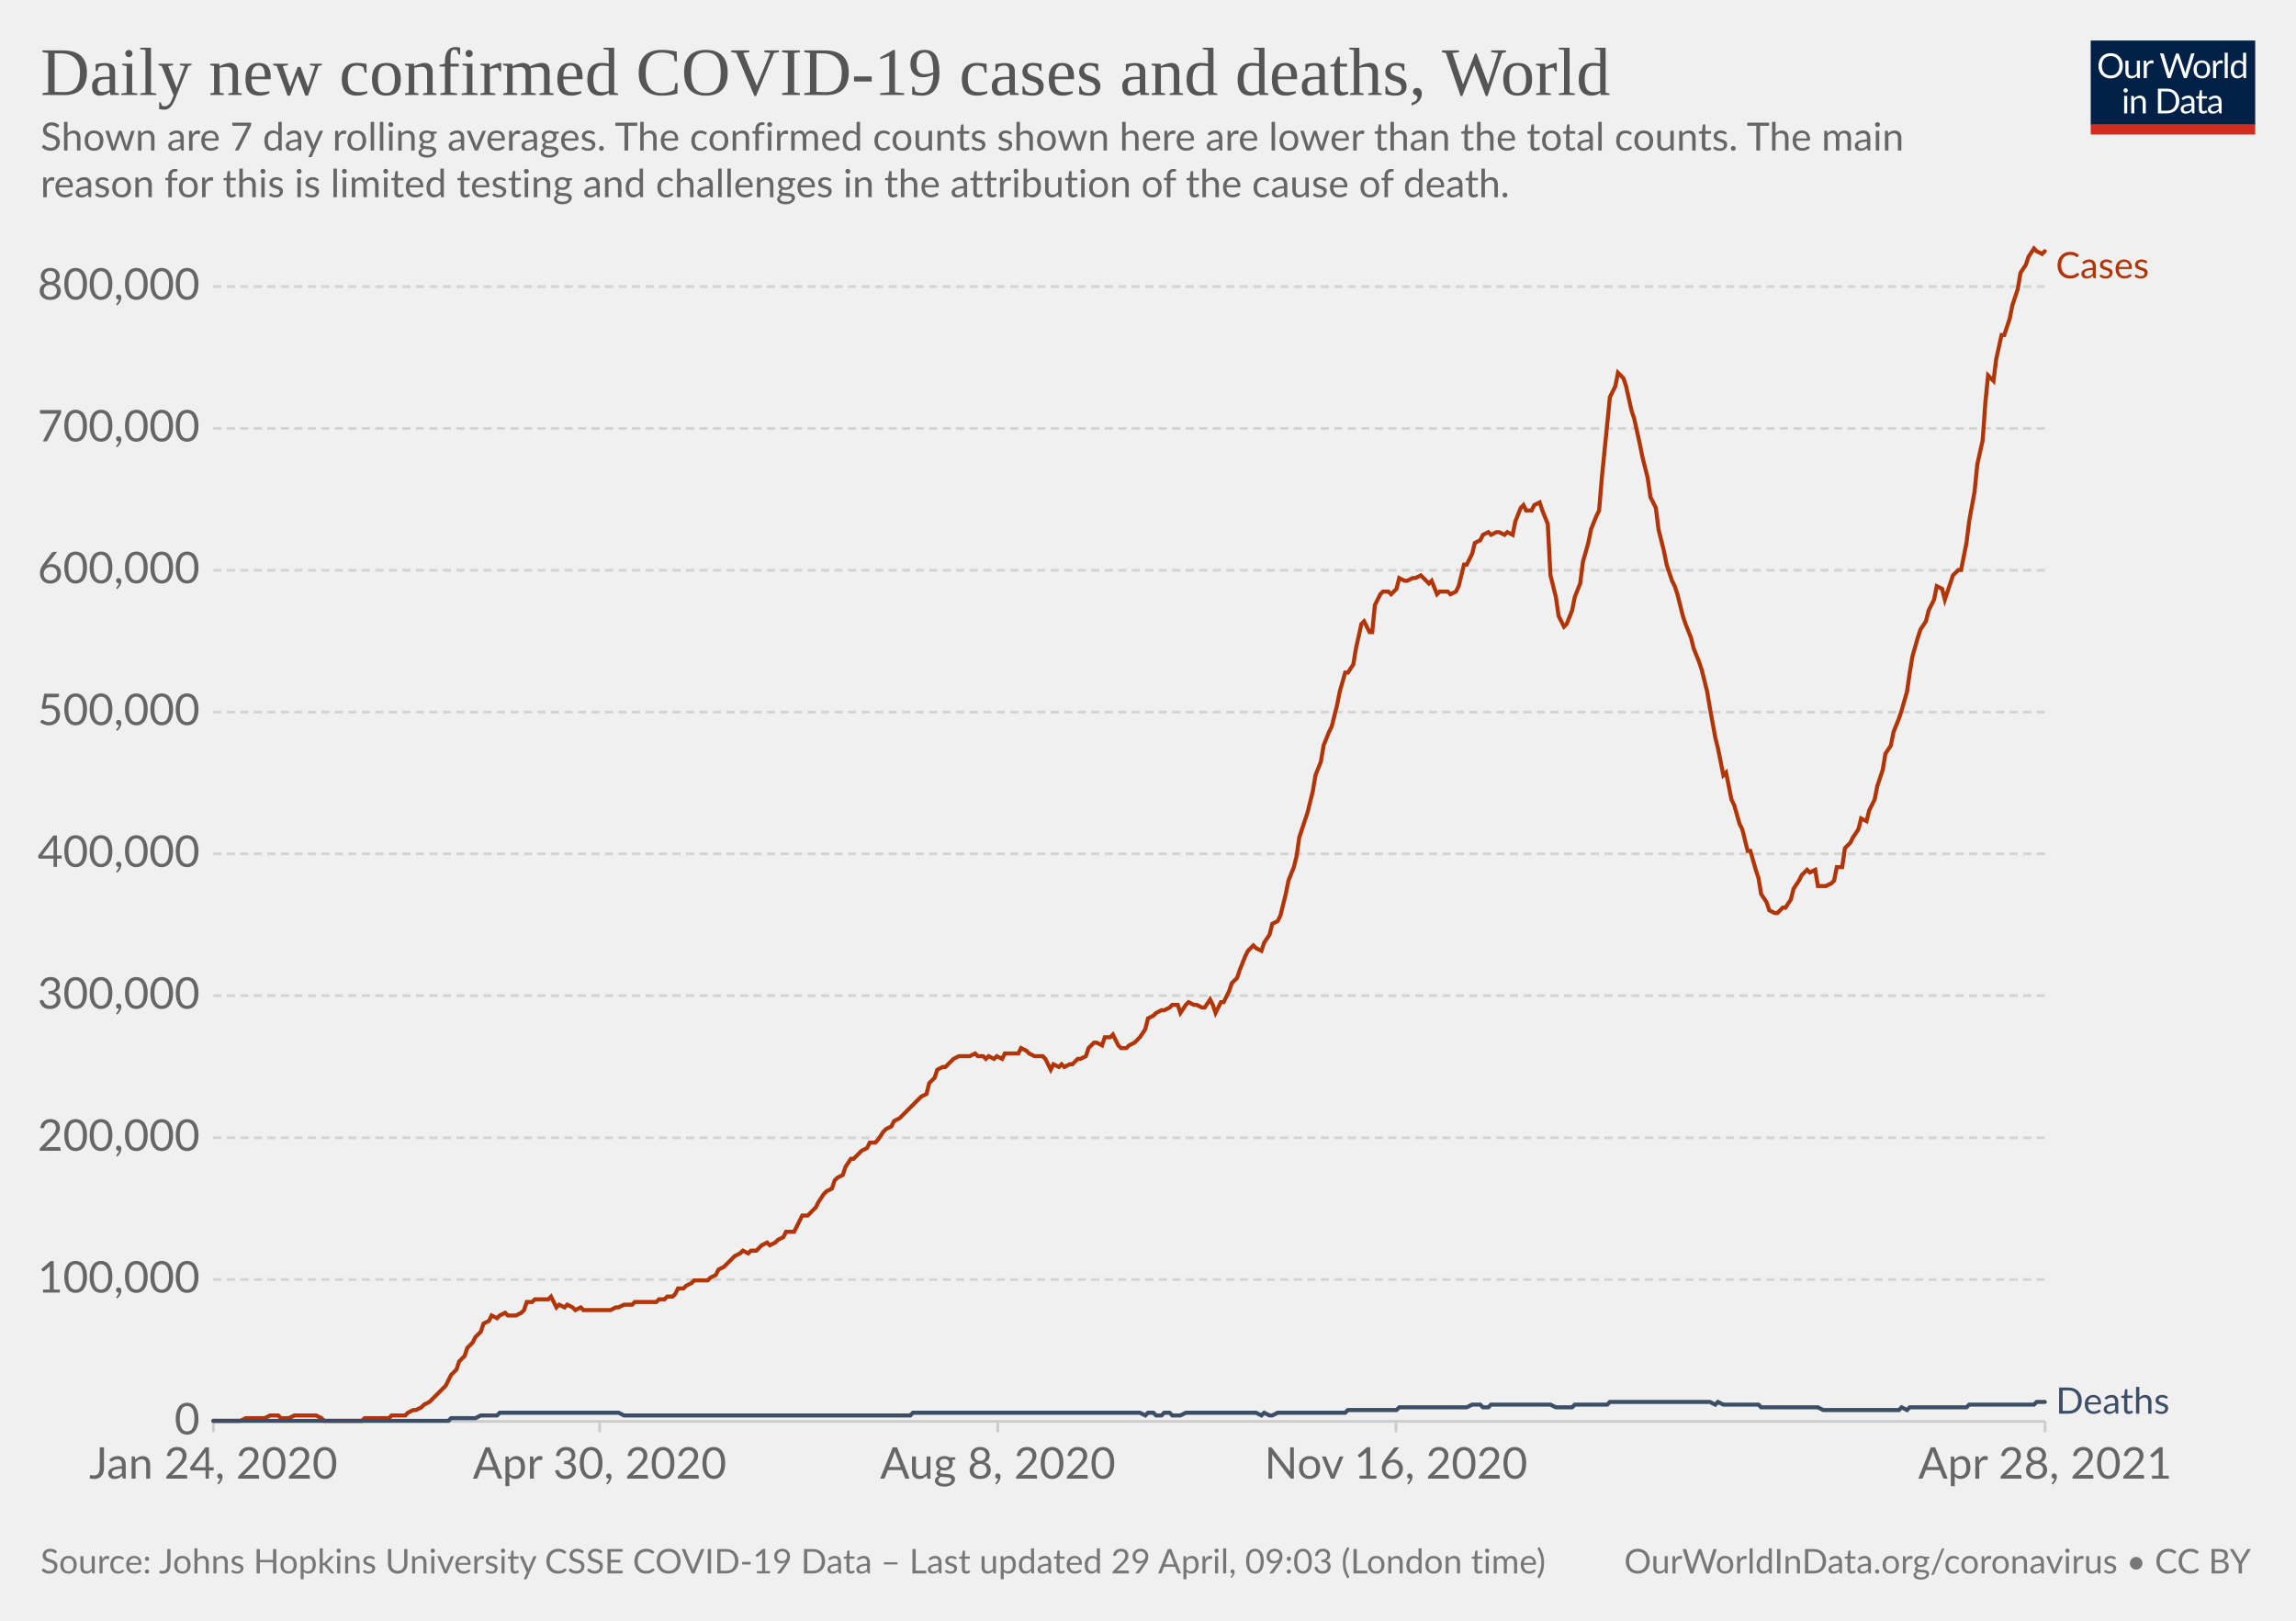
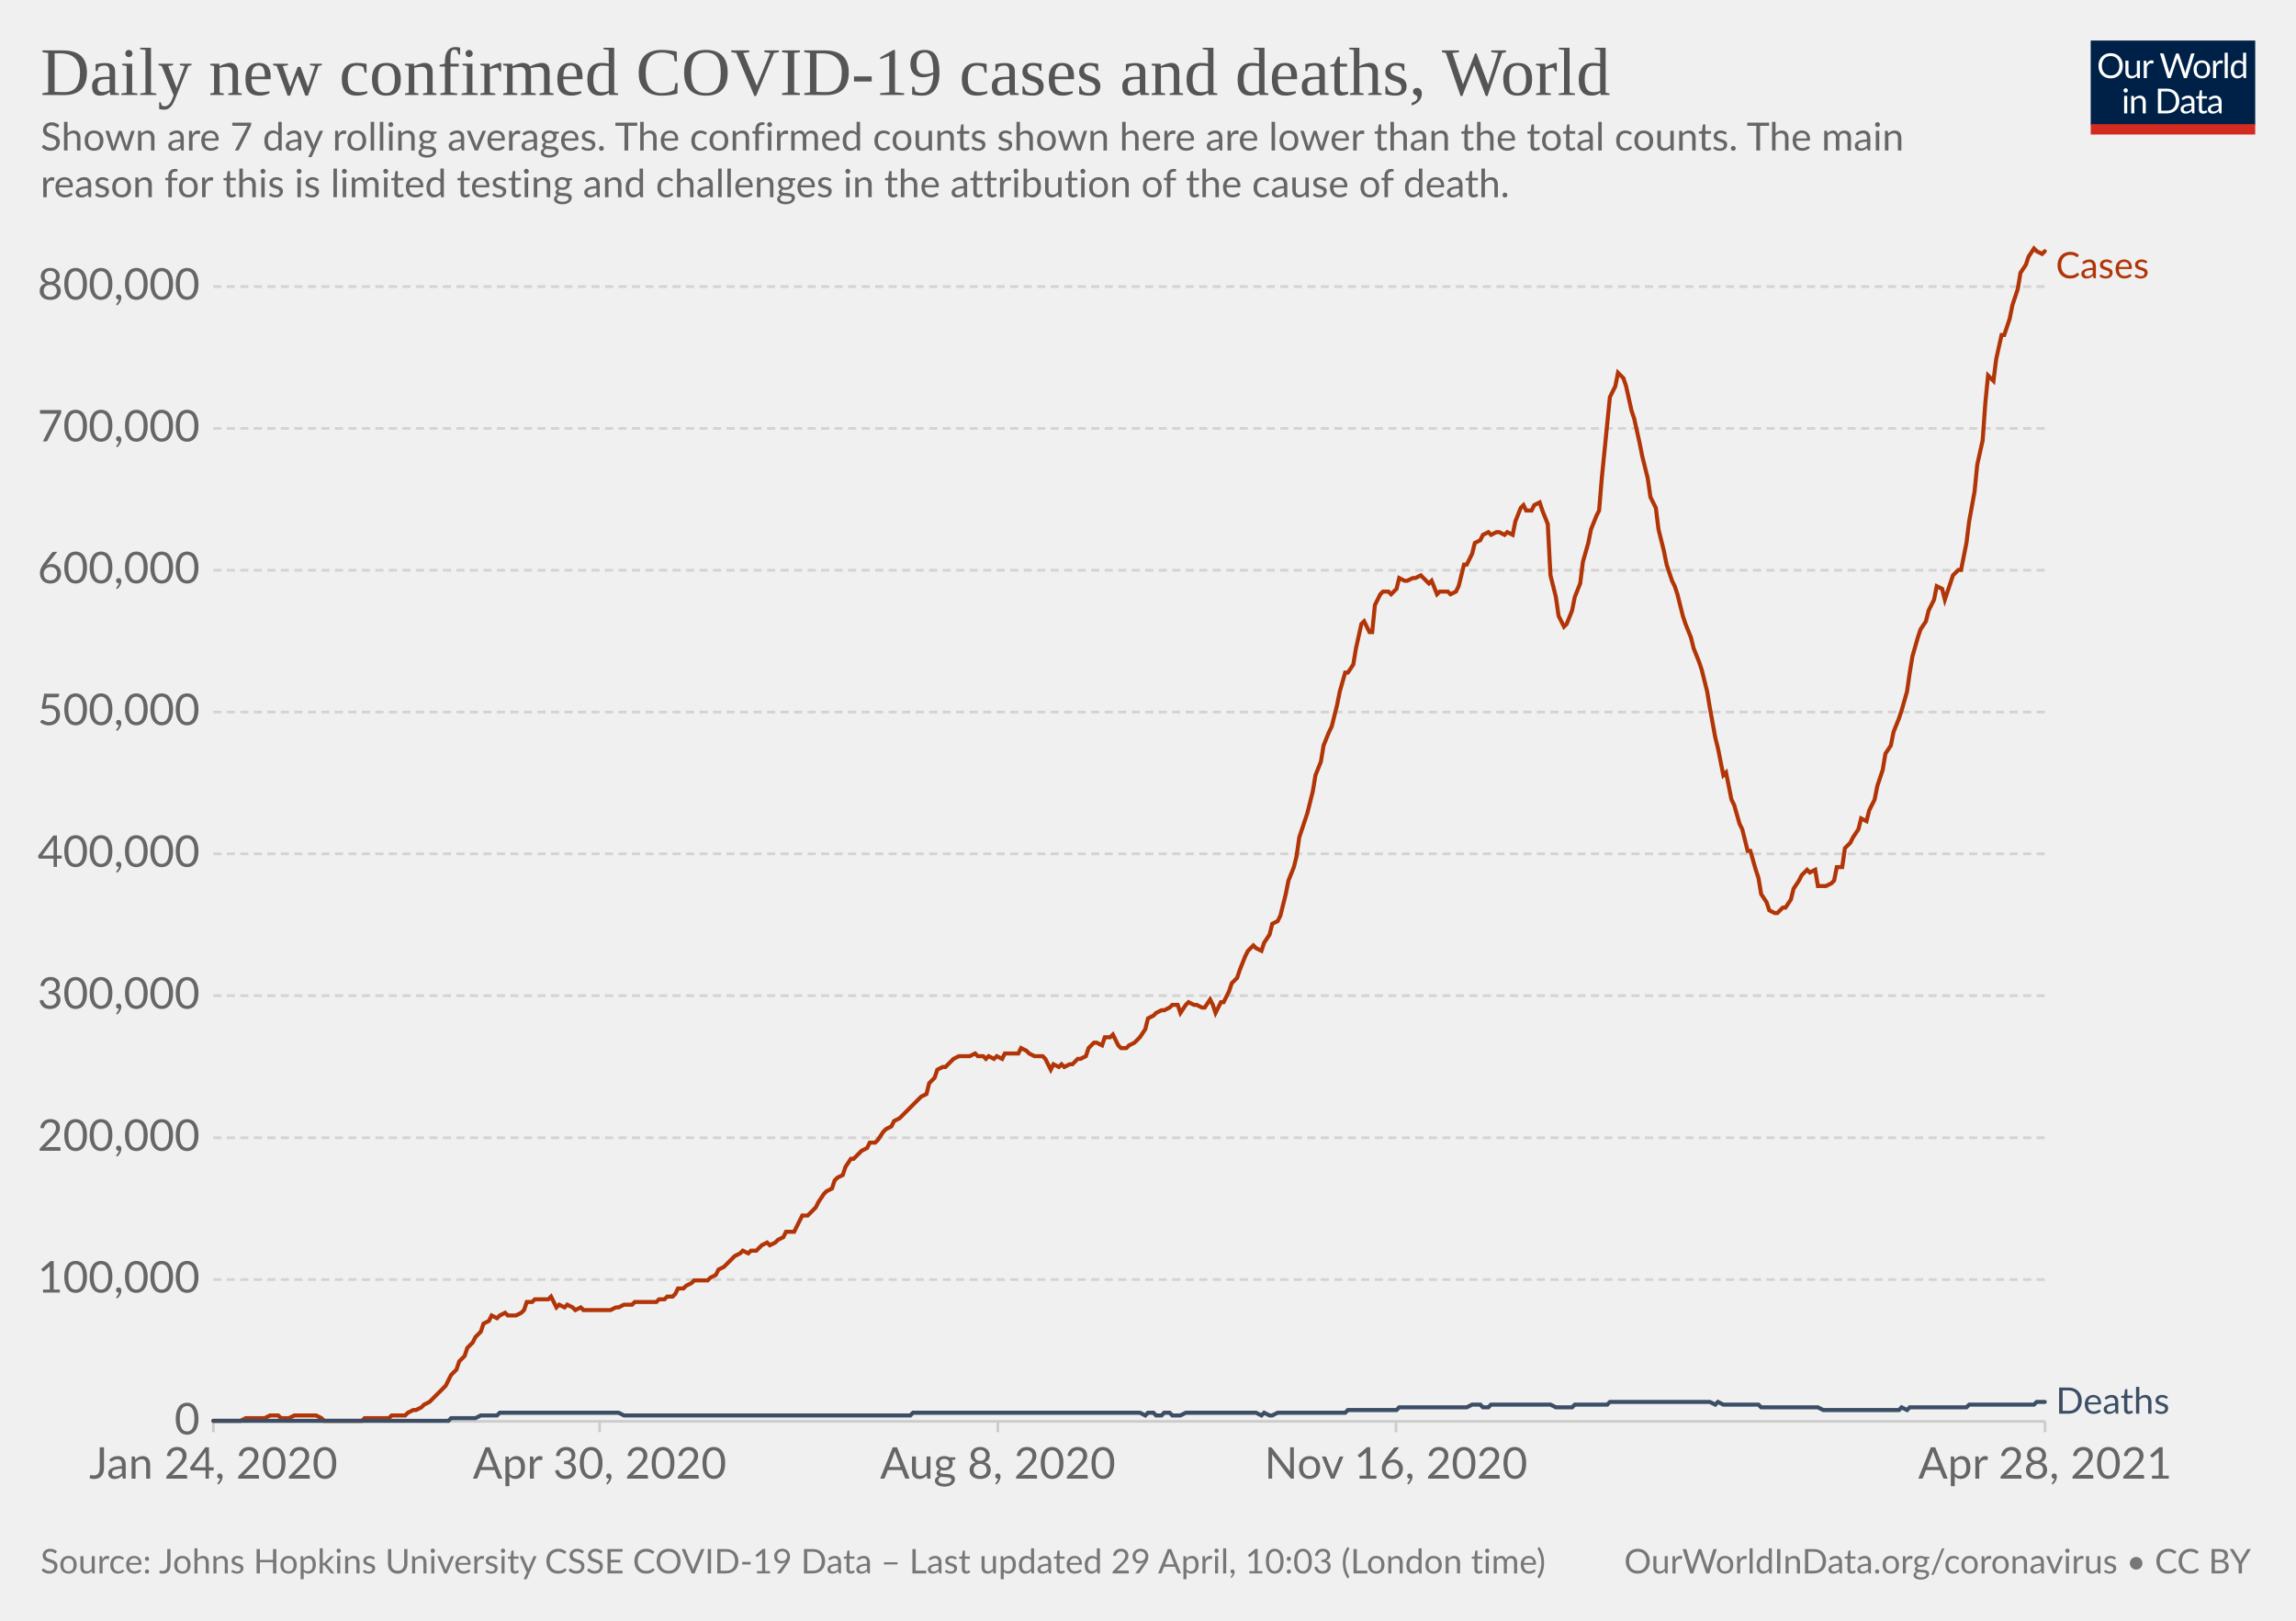
<svg xmlns="http://www.w3.org/2000/svg" version="1.1" style="background-color:#fff;-webkit-font-smoothing:antialiased" width="850" height="600" viewBox="0 0 850 600" font-family="Lato,'Helvetica Neue',Helvetica,Arial,sans-serif" font-size="18" text-rendering="optimizeLegibility">
  <g class="HeaderView">
    <g transform="matrix(.29 0 0 .29 774 15)">
      <svg className="owidLog" width="210" height="120" viewBox="0 0 210 120" fill="none">
        <g clip-path="url(#clip0)">
          <path d="M0 0h210v107.89H0V0z" fill="#002147" />
          <path d="M40.98 32.25c0 2.36-.38 4.53-1.12 6.51a14.26 14.26 0 01-8.1 8.4c-1.9.78-4.02 1.17-6.34 1.17a16.6 16.6 0 01-6.33-1.17 14.31 14.31 0 01-8.08-8.4 18.29 18.29 0 01-1.12-6.51c0-2.36.38-4.53 1.12-6.5.75-1.97 1.8-3.67 3.17-5.1a14.32 14.32 0 014.9-3.34c1.92-.8 4.03-1.19 6.34-1.19 2.32 0 4.43.4 6.34 1.19 1.92.8 3.56 1.9 4.93 3.34a14.87 14.87 0 013.17 5.1 18.1 18.1 0 011.12 6.5zm-4.38 0c0-1.94-.26-3.68-.8-5.22a10.91 10.91 0 00-2.24-3.89 9.68 9.68 0 00-3.52-2.46 11.95 11.95 0 00-4.62-.86c-1.68 0-3.21.28-4.6.86a9.88 9.88 0 00-3.54 2.46 10.91 10.91 0 00-2.24 3.9c-.53 1.53-.8 3.27-.8 5.2 0 1.94.27 3.68.8 5.22a11.17 11.17 0 002.24 3.9 10.01 10.01 0 003.55 2.44c1.38.56 2.9.83 4.6.83s3.24-.27 4.61-.83a9.8 9.8 0 003.52-2.44 11.17 11.17 0 002.25-3.9c.53-1.54.8-3.28.8-5.21zm26.22-6.54V48H60.5c-.56 0-.9-.27-1.05-.81l-.31-2.4a12.45 12.45 0 01-3.26 2.6c-1.2.64-2.58.96-4.13.96-1.22 0-2.3-.2-3.24-.6a6.52 6.52 0 01-2.33-1.7 7.37 7.37 0 01-1.43-2.67c-.3-1.04-.46-2.2-.46-3.45V25.7h3.91v14.22c0 1.68.38 2.99 1.15 3.91.77.93 1.96 1.39 3.54 1.39 1.16 0 2.24-.27 3.23-.82a10.42 10.42 0 002.8-2.28V25.7h3.91zm8.61 4.47a9.94 9.94 0 012.6-3.56 5.64 5.64 0 013.76-1.3c.47 0 .92.05 1.34.15.44.1.83.27 1.17.49l-.3 2.92c-.09.37-.3.55-.66.55-.2 0-.5-.04-.9-.13a6.21 6.21 0 00-3.24.18 4.23 4.23 0 00-1.47.92c-.42.4-.81.9-1.17 1.5-.33.58-.64 1.26-.92 2.02V48H67.7V25.71h2.25c.42 0 .72.08.88.25.16.16.27.44.33.83l.26 3.39zm61.16-13.7L122.75 48h-3.82l-7.99-24.05a21.95 21.95 0 01-.42-1.58 38.36 38.36 0 01-.44 1.58L102.05 48h-3.83L88.4 16.47h3.54c.38 0 .7.1.95.29.26.2.43.43.5.73l6.52 21.9.28 1.28.29 1.46.3-1.46.38-1.27 7.41-21.91c.1-.25.26-.48.51-.69.27-.22.58-.33.95-.33h1.23c.38 0 .69.1.92.29a1.77 1.77 0 01.53.73l7.4 21.9a28.4 28.4 0 01.68 2.62 29.52 29.52 0 01.52-2.61l6.54-21.91a1.31 1.31 0 01.48-.7c.27-.21.58-.32.95-.32h3.32zm9.35 8.88c1.63 0 3.1.27 4.4.82a9.43 9.43 0 015.46 5.94c.5 1.4.74 2.98.74 4.73 0 1.76-.25 3.34-.74 4.75a9.43 9.43 0 01-5.46 5.92c-1.3.52-2.77.79-4.4.79-1.64 0-3.12-.27-4.44-.8a9.42 9.42 0 01-3.35-2.3c-.92-1-1.63-2.2-2.13-3.61-.49-1.41-.73-3-.73-4.75s.24-3.33.73-4.73c.5-1.43 1.2-2.64 2.13-3.63a9.4 9.4 0 013.35-2.31c1.32-.55 2.8-.82 4.44-.82zm0 19.89c2.2 0 3.84-.73 4.93-2.2 1.08-1.48 1.63-3.54 1.63-6.18 0-2.66-.55-4.72-1.63-6.2-1.09-1.49-2.73-2.23-4.93-2.23-1.12 0-2.09.2-2.93.57a5.71 5.71 0 00-2.06 1.65 7.5 7.5 0 00-1.24 2.67c-.26 1.04-.4 2.22-.4 3.54 0 2.64.55 4.7 1.64 6.18 1.1 1.47 2.76 2.2 4.99 2.2zm17.97-15.07a9.94 9.94 0 012.6-3.56 5.64 5.64 0 013.76-1.3c.47 0 .91.05 1.34.15.44.1.83.27 1.16.49l-.28 2.92c-.09.37-.31.55-.66.55-.2 0-.5-.04-.9-.13a6.2 6.2 0 00-3.24.18 4.23 4.23 0 00-1.47.92c-.43.4-.82.9-1.17 1.5a13.1 13.1 0 00-.92 2.02V48h-3.94V25.71h2.24c.43 0 .72.08.88.25.17.16.28.44.33.83l.27 3.39zm15.04-14.59V48h-3.92V15.6h3.92zm19.55 15.43a6.22 6.22 0 00-2.38-2.05 6.7 6.7 0 00-2.86-.6c-2.07 0-3.66.75-4.77 2.23-1.12 1.48-1.68 3.6-1.68 6.33 0 1.46.13 2.7.38 3.74a7.29 7.29 0 001.1 2.56 4.35 4.35 0 001.78 1.45c.7.3 1.5.46 2.4.46 1.29 0 2.41-.3 3.36-.88a9.6 9.6 0 002.67-2.49V31.02zm3.91-15.43V48h-2.33c-.56 0-.9-.27-1.06-.81l-.35-2.71a12.13 12.13 0 01-3.25 2.77 8.28 8.28 0 01-4.23 1.06 7.31 7.31 0 01-6.14-2.9c-.73-.96-1.3-2.15-1.69-3.57a18.35 18.35 0 01.07-9.48 11.29 11.29 0 011.89-3.7 8.7 8.7 0 017.06-3.34 7.96 7.96 0 016.12 2.62V15.59h3.91zM46.61 70.71V93H42.7V70.71h3.91zm.84-7c0 .39-.08.75-.24 1.09a2.81 2.81 0 01-1.52 1.47 2.67 2.67 0 01-2.16 0 2.9 2.9 0 01-1.45-1.47 2.67 2.67 0 010-2.16c.15-.35.35-.65.6-.9.25-.27.53-.47.85-.62a2.67 2.67 0 012.16 0c.35.15.65.35.9.62.27.25.47.55.62.9.16.34.24.7.24 1.08zm7.97 10.24c.49-.54 1-1.04 1.54-1.48a9.85 9.85 0 013.66-1.84 8.96 8.96 0 015.43.35c.94.4 1.72.97 2.33 1.71a7.36 7.36 0 011.43 2.67c.32 1.04.49 2.19.49 3.45V93h-3.94V78.81c0-1.69-.4-3-1.17-3.92-.76-.93-1.93-1.4-3.5-1.4a6.6 6.6 0 00-3.25.83c-1 .56-1.92 1.31-2.77 2.27V93h-3.94V70.71h2.35c.56 0 .9.28 1.04.82l.3 2.42zm57.7 3.3c0 2.36-.37 4.5-1.11 6.44a14.3 14.3 0 01-3.17 4.98 14.1 14.1 0 01-4.93 3.2c-1.9.76-4.02 1.13-6.33 1.13H85.8V61.47h11.77c2.31 0 4.42.39 6.33 1.15a13.8 13.8 0 018.1 8.18 17.75 17.75 0 011.12 6.45zm-4.37 0c0-1.94-.26-3.67-.8-5.2a10.94 10.94 0 00-2.23-3.87 9.57 9.57 0 00-3.53-2.42 12.23 12.23 0 00-4.61-.83h-7.5v24.62h7.5c1.7 0 3.24-.28 4.61-.84a9.7 9.7 0 003.53-2.4 10.94 10.94 0 002.24-3.87c.53-1.53.8-3.26.8-5.2zm19.8 5.72c-1.8.06-3.34.2-4.62.44-1.26.22-2.3.51-3.1.88-.8.36-1.37.8-1.74 1.3-.35.5-.53 1.05-.53 1.67 0 .58.1 1.1.3 1.52a3 3 0 00.76 1.05c.34.27.73.46 1.17.6a6.13 6.13 0 001.45.17 7.28 7.28 0 003.5-.81 11.95 11.95 0 002.82-2.2v-4.62zm-12.65-9.11a12.73 12.73 0 013.98-2.66c1.43-.59 3-.88 4.73-.88 1.25 0 2.36.2 3.33.61a6.81 6.81 0 013.94 4.38c.33 1.04.5 2.19.5 3.43V93h-1.74a1.8 1.8 0 01-.88-.18c-.2-.13-.36-.38-.48-.74l-.44-2.12-1.72 1.46a9.48 9.48 0 01-3.74 1.7c-.69.15-1.46.23-2.3.23-.87 0-1.69-.12-2.45-.35a5.34 5.34 0 01-3.34-2.93 6.64 6.64 0 01-.49-2.64c0-.88.25-1.72.73-2.53a6.33 6.33 0 012.35-2.17c1.09-.63 2.5-1.15 4.25-1.54 1.75-.41 3.89-.65 6.42-.7v-1.75c0-1.73-.37-3.03-1.12-3.91-.75-.9-1.84-1.34-3.28-1.34-.97 0-1.78.12-2.44.37-.64.23-1.2.5-1.7.81l-1.23.82c-.33.23-.67.35-1 .35-.27 0-.5-.07-.69-.2a2.1 2.1 0 01-.48-.53l-.7-1.25zm27.67 19.5c-1.76 0-3.12-.5-4.07-1.48-.94-.98-1.41-2.4-1.41-4.25V74h-2.68a.9.9 0 01-.6-.2c-.16-.14-.24-.36-.24-.66v-1.56l3.65-.46.9-6.89a.9.9 0 01.29-.52.88.88 0 01.62-.22H142v7.67h6.44V74H142v13.38c0 .94.22 1.63.68 2.09.45.45 1.04.68 1.76.68a3.21 3.21 0 001.85-.53l.55-.35c.16-.12.3-.18.41-.18.2 0 .4.13.55.38l1.15 1.87a7.45 7.45 0 01-2.44 1.5 8.53 8.53 0 01-2.95.52zm19.68-10.4c-1.8.07-3.34.21-4.62.45-1.26.22-2.3.51-3.1.88-.8.36-1.37.8-1.74 1.3-.35.5-.53 1.05-.53 1.67 0 .58.1 1.1.3 1.52a2.9 2.9 0 00.76 1.05c.34.27.73.46 1.17.6a6.13 6.13 0 001.45.17 7.3 7.3 0 003.5-.81 12.04 12.04 0 002.82-2.2v-4.62zm-12.65-9.1a12.72 12.72 0 013.99-2.66c1.42-.59 3-.88 4.72-.88 1.25 0 2.36.2 3.33.61a6.81 6.81 0 013.94 4.38c.33 1.04.5 2.19.5 3.43V93h-1.74a1.8 1.8 0 01-.88-.18c-.2-.13-.36-.38-.48-.74l-.44-2.12-1.72 1.46a9.48 9.48 0 01-3.74 1.7c-.69.15-1.46.23-2.3.23-.87 0-1.69-.12-2.45-.35a5.33 5.33 0 01-3.34-2.93 6.62 6.62 0 01-.49-2.64c0-.88.25-1.72.73-2.53a6.33 6.33 0 012.35-2.17c1.09-.63 2.5-1.15 4.25-1.54a31.2 31.2 0 016.42-.7v-1.75c0-1.73-.37-3.03-1.12-3.91-.75-.9-1.84-1.34-3.28-1.34-.97 0-1.78.12-2.44.37-.64.23-1.2.5-1.7.81l-1.22.82c-.34.23-.68.35-1.02.35-.26 0-.49-.07-.68-.2a1.88 1.88 0 01-.48-.53l-.7-1.25zM40.98 32.25c0 2.36-.38 4.53-1.12 6.51a14.26 14.26 0 01-8.1 8.4c-1.9.78-4.02 1.17-6.34 1.17a16.6 16.6 0 01-6.33-1.17 14.31 14.31 0 01-8.08-8.4 18.29 18.29 0 01-1.12-6.51c0-2.36.38-4.53 1.12-6.5.75-1.97 1.8-3.67 3.17-5.1a14.32 14.32 0 014.9-3.34c1.92-.8 4.03-1.19 6.34-1.19 2.32 0 4.43.4 6.34 1.19 1.92.8 3.56 1.9 4.93 3.34a14.87 14.87 0 013.17 5.1 18.1 18.1 0 011.12 6.5zm-4.38 0c0-1.94-.26-3.68-.8-5.22a10.91 10.91 0 00-2.24-3.89 9.68 9.68 0 00-3.52-2.46 11.95 11.95 0 00-4.62-.86c-1.68 0-3.21.28-4.6.86a9.88 9.88 0 00-3.54 2.46 10.91 10.91 0 00-2.24 3.9c-.53 1.53-.8 3.27-.8 5.2 0 1.94.27 3.68.8 5.22a11.17 11.17 0 002.24 3.9 10.01 10.01 0 003.55 2.44c1.38.56 2.9.83 4.6.83s3.24-.27 4.61-.83a9.8 9.8 0 003.52-2.44 11.17 11.17 0 002.25-3.9c.53-1.54.8-3.28.8-5.21zm26.22-6.54V48H60.5c-.56 0-.9-.27-1.05-.81l-.31-2.4a12.45 12.45 0 01-3.26 2.6c-1.2.64-2.58.96-4.13.96-1.22 0-2.3-.2-3.24-.6a6.52 6.52 0 01-2.33-1.7 7.37 7.37 0 01-1.43-2.67c-.3-1.04-.46-2.2-.46-3.45V25.7h3.91v14.22c0 1.68.38 2.99 1.15 3.91.77.93 1.96 1.39 3.54 1.39 1.16 0 2.24-.27 3.23-.82a10.42 10.42 0 002.8-2.28V25.7h3.91zm8.61 4.47a9.94 9.94 0 012.6-3.56 5.64 5.64 0 013.76-1.3c.47 0 .92.05 1.34.15.44.1.83.27 1.17.49l-.3 2.92c-.09.37-.3.55-.66.55-.2 0-.5-.04-.9-.13a6.21 6.21 0 00-3.24.18 4.23 4.23 0 00-1.47.92c-.42.4-.81.9-1.17 1.5-.33.58-.64 1.26-.92 2.02V48H67.7V25.71h2.25c.42 0 .72.08.88.25.16.16.27.44.33.83l.26 3.39zm61.16-13.7L122.75 48h-3.82l-7.99-24.05a21.95 21.95 0 01-.42-1.58 38.36 38.36 0 01-.44 1.58L102.05 48h-3.83L88.4 16.47h3.54c.38 0 .7.1.95.29.26.2.43.43.5.73l6.52 21.9.28 1.28.29 1.46.3-1.46.38-1.27 7.41-21.91c.1-.25.26-.48.51-.69.27-.22.58-.33.95-.33h1.23c.38 0 .69.1.92.29a1.77 1.77 0 01.53.73l7.4 21.9a28.4 28.4 0 01.68 2.62 29.52 29.52 0 01.52-2.61l6.54-21.91a1.31 1.31 0 01.48-.7c.27-.21.58-.32.95-.32h3.32zm9.35 8.88c1.63 0 3.1.27 4.4.82a9.43 9.43 0 015.46 5.94c.5 1.4.74 2.98.74 4.73 0 1.76-.25 3.34-.74 4.75a9.43 9.43 0 01-5.46 5.92c-1.3.52-2.77.79-4.4.79-1.64 0-3.12-.27-4.44-.8a9.42 9.42 0 01-3.35-2.3c-.92-1-1.63-2.2-2.13-3.61-.49-1.41-.73-3-.73-4.75s.24-3.33.73-4.73c.5-1.43 1.2-2.64 2.13-3.63a9.4 9.4 0 013.35-2.31c1.32-.55 2.8-.82 4.44-.82zm0 19.89c2.2 0 3.84-.73 4.93-2.2 1.08-1.48 1.63-3.54 1.63-6.18 0-2.66-.55-4.72-1.63-6.2-1.09-1.49-2.73-2.23-4.93-2.23-1.12 0-2.09.2-2.93.57a5.71 5.71 0 00-2.06 1.65 7.5 7.5 0 00-1.24 2.67c-.26 1.04-.4 2.22-.4 3.54 0 2.64.55 4.7 1.64 6.18 1.1 1.47 2.76 2.2 4.99 2.2zm17.97-15.07a9.94 9.94 0 012.6-3.56 5.64 5.64 0 013.76-1.3c.47 0 .91.05 1.34.15.44.1.83.27 1.16.49l-.28 2.92c-.09.37-.31.55-.66.55-.2 0-.5-.04-.9-.13a6.2 6.2 0 00-3.24.18 4.23 4.23 0 00-1.47.92c-.43.4-.82.9-1.17 1.5a13.1 13.1 0 00-.92 2.02V48h-3.94V25.71h2.24c.43 0 .72.08.88.25.17.16.28.44.33.83l.27 3.39zm15.04-14.59V48h-3.92V15.6h3.92zm19.55 15.43a6.22 6.22 0 00-2.38-2.05 6.7 6.7 0 00-2.86-.6c-2.07 0-3.66.75-4.77 2.23-1.12 1.48-1.68 3.6-1.68 6.33 0 1.46.13 2.7.38 3.74a7.29 7.29 0 001.1 2.56 4.35 4.35 0 001.78 1.45c.7.3 1.5.46 2.4.46 1.29 0 2.41-.3 3.36-.88a9.6 9.6 0 002.67-2.49V31.02zm3.91-15.43V48h-2.33c-.56 0-.9-.27-1.06-.81l-.35-2.71a12.13 12.13 0 01-3.25 2.77 8.28 8.28 0 01-4.23 1.06 7.31 7.31 0 01-6.14-2.9c-.73-.96-1.3-2.15-1.69-3.57a18.35 18.35 0 01.07-9.48 11.29 11.29 0 011.89-3.7 8.7 8.7 0 017.06-3.34 7.96 7.96 0 016.12 2.62V15.59h3.91zM46.61 70.71V93H42.7V70.71h3.91zm.84-7c0 .39-.08.75-.24 1.09a2.81 2.81 0 01-1.52 1.47 2.67 2.67 0 01-2.16 0 2.9 2.9 0 01-1.45-1.47 2.67 2.67 0 010-2.16c.15-.35.35-.65.6-.9.25-.27.53-.47.85-.62a2.67 2.67 0 012.16 0c.35.15.65.35.9.62.27.25.47.55.62.9.16.34.24.7.24 1.08zm7.97 10.24c.49-.54 1-1.04 1.54-1.48a9.85 9.85 0 013.66-1.84 8.96 8.96 0 015.43.35c.94.4 1.72.97 2.33 1.71a7.36 7.36 0 011.43 2.67c.32 1.04.49 2.19.49 3.45V93h-3.94V78.81c0-1.69-.4-3-1.17-3.92-.76-.93-1.93-1.4-3.5-1.4a6.6 6.6 0 00-3.25.83c-1 .56-1.92 1.31-2.77 2.27V93h-3.94V70.71h2.35c.56 0 .9.28 1.04.82l.3 2.42zm57.7 3.3c0 2.36-.37 4.5-1.11 6.44a14.3 14.3 0 01-3.17 4.98 14.1 14.1 0 01-4.93 3.2c-1.9.76-4.02 1.13-6.33 1.13H85.8V61.47h11.77c2.31 0 4.42.39 6.33 1.15a13.8 13.8 0 018.1 8.18 17.75 17.75 0 011.12 6.45zm-4.37 0c0-1.94-.26-3.67-.8-5.2a10.94 10.94 0 00-2.23-3.87 9.57 9.57 0 00-3.53-2.42 12.23 12.23 0 00-4.61-.83h-7.5v24.62h7.5c1.7 0 3.24-.28 4.61-.84a9.7 9.7 0 003.53-2.4 10.94 10.94 0 002.24-3.87c.53-1.53.8-3.26.8-5.2zm19.8 5.72c-1.8.06-3.34.2-4.62.44-1.26.22-2.3.51-3.1.88-.8.36-1.37.8-1.74 1.3-.35.5-.53 1.05-.53 1.67 0 .58.1 1.1.3 1.52a3 3 0 00.76 1.05c.34.27.73.46 1.17.6a6.13 6.13 0 001.45.17 7.28 7.28 0 003.5-.81 11.95 11.95 0 002.82-2.2v-4.62zm-12.65-9.11a12.73 12.73 0 013.98-2.66c1.43-.59 3-.88 4.73-.88 1.25 0 2.36.2 3.33.61a6.81 6.81 0 013.94 4.38c.33 1.04.5 2.19.5 3.43V93h-1.74a1.8 1.8 0 01-.88-.18c-.2-.13-.36-.38-.48-.74l-.44-2.12-1.72 1.46a9.48 9.48 0 01-3.74 1.7c-.69.15-1.46.23-2.3.23-.87 0-1.69-.12-2.45-.35a5.34 5.34 0 01-3.34-2.93 6.64 6.64 0 01-.49-2.64c0-.88.25-1.72.73-2.53a6.33 6.33 0 012.35-2.17c1.09-.63 2.5-1.15 4.25-1.54 1.75-.41 3.89-.65 6.42-.7v-1.75c0-1.73-.37-3.03-1.12-3.91-.75-.9-1.84-1.34-3.28-1.34-.97 0-1.78.12-2.44.37-.64.23-1.2.5-1.7.81l-1.23.82c-.33.23-.67.35-1 .35-.27 0-.5-.07-.69-.2a2.1 2.1 0 01-.48-.53l-.7-1.25zm27.67 19.5c-1.76 0-3.12-.5-4.07-1.48-.94-.98-1.41-2.4-1.41-4.25V74h-2.68a.9.9 0 01-.6-.2c-.16-.14-.24-.36-.24-.66v-1.56l3.65-.46.9-6.89a.9.9 0 01.29-.52.88.88 0 01.62-.22H142v7.67h6.44V74H142v13.38c0 .94.22 1.63.68 2.09.45.45 1.04.68 1.76.68a3.21 3.21 0 001.85-.53l.55-.35c.16-.12.3-.18.41-.18.2 0 .4.13.55.38l1.15 1.87a7.45 7.45 0 01-2.44 1.5 8.53 8.53 0 01-2.95.52zm19.68-10.4c-1.8.07-3.34.21-4.62.45-1.26.22-2.3.51-3.1.88-.8.36-1.37.8-1.74 1.3-.35.5-.53 1.05-.53 1.67 0 .58.1 1.1.3 1.52a2.9 2.9 0 00.76 1.05c.34.27.73.46 1.17.6a6.13 6.13 0 001.45.17 7.3 7.3 0 003.5-.81 12.04 12.04 0 002.82-2.2v-4.62zm-12.65-9.1a12.72 12.72 0 013.99-2.66c1.42-.59 3-.88 4.72-.88 1.25 0 2.36.2 3.33.61a6.81 6.81 0 013.94 4.38c.33 1.04.5 2.19.5 3.43V93h-1.74a1.8 1.8 0 01-.88-.18c-.2-.13-.36-.38-.48-.74l-.44-2.12-1.72 1.46a9.48 9.48 0 01-3.74 1.7c-.69.15-1.46.23-2.3.23-.87 0-1.69-.12-2.45-.35a5.33 5.33 0 01-3.34-2.93 6.62 6.62 0 01-.49-2.64c0-.88.25-1.72.73-2.53a6.33 6.33 0 012.35-2.17c1.09-.63 2.5-1.15 4.25-1.54a31.2 31.2 0 016.42-.7v-1.75c0-1.73-.37-3.03-1.12-3.91-.75-.9-1.84-1.34-3.28-1.34-.97 0-1.78.12-2.44.37-.64.23-1.2.5-1.7.81l-1.22.82c-.34.23-.68.35-1.02.35-.26 0-.49-.07-.68-.2a1.88 1.88 0 01-.48-.53l-.7-1.25zM40.98 32.25c0 2.36-.38 4.53-1.12 6.51a14.26 14.26 0 01-8.1 8.4c-1.9.78-4.02 1.17-6.34 1.17a16.6 16.6 0 01-6.33-1.17 14.31 14.31 0 01-8.08-8.4 18.29 18.29 0 01-1.12-6.51c0-2.36.38-4.53 1.12-6.5.75-1.97 1.8-3.67 3.17-5.1a14.32 14.32 0 014.9-3.34c1.92-.8 4.03-1.19 6.34-1.19 2.32 0 4.43.4 6.34 1.19 1.92.8 3.56 1.9 4.93 3.34a14.87 14.87 0 013.17 5.1 18.1 18.1 0 011.12 6.5zm-4.38 0c0-1.94-.26-3.68-.8-5.22a10.91 10.91 0 00-2.24-3.89 9.68 9.68 0 00-3.52-2.46 11.95 11.95 0 00-4.62-.86c-1.68 0-3.21.28-4.6.86a9.88 9.88 0 00-3.54 2.46 10.91 10.91 0 00-2.24 3.9c-.53 1.53-.8 3.27-.8 5.2 0 1.94.27 3.68.8 5.22a11.17 11.17 0 002.24 3.9 10.01 10.01 0 003.55 2.44c1.38.56 2.9.83 4.6.83s3.24-.27 4.61-.83a9.8 9.8 0 003.52-2.44 11.17 11.17 0 002.25-3.9c.53-1.54.8-3.28.8-5.21zm26.22-6.54V48H60.5c-.56 0-.9-.27-1.05-.81l-.31-2.4a12.45 12.45 0 01-3.26 2.6c-1.2.64-2.58.96-4.13.96-1.22 0-2.3-.2-3.24-.6a6.52 6.52 0 01-2.33-1.7 7.37 7.37 0 01-1.43-2.67c-.3-1.04-.46-2.2-.46-3.45V25.7h3.91v14.22c0 1.68.38 2.99 1.15 3.91.77.93 1.96 1.39 3.54 1.39 1.16 0 2.24-.27 3.23-.82a10.42 10.42 0 002.8-2.28V25.7h3.91zm8.61 4.47a9.94 9.94 0 012.6-3.56 5.64 5.64 0 013.76-1.3c.47 0 .92.05 1.34.15.44.1.83.27 1.17.49l-.3 2.92c-.09.37-.3.55-.66.55-.2 0-.5-.04-.9-.13a6.21 6.21 0 00-3.24.18 4.23 4.23 0 00-1.47.92c-.42.4-.81.9-1.17 1.5-.33.58-.64 1.26-.92 2.02V48H67.7V25.71h2.25c.42 0 .72.08.88.25.16.16.27.44.33.83l.26 3.39zm61.16-13.7L122.75 48h-3.82l-7.99-24.05a21.95 21.95 0 01-.42-1.58 38.36 38.36 0 01-.44 1.58L102.05 48h-3.83L88.4 16.47h3.54c.38 0 .7.1.95.29.26.2.43.43.5.73l6.52 21.9.28 1.28.29 1.46.3-1.46.38-1.27 7.41-21.91c.1-.25.26-.48.51-.69.27-.22.58-.33.95-.33h1.23c.38 0 .69.1.92.29a1.77 1.77 0 01.53.73l7.4 21.9a28.4 28.4 0 01.68 2.62 29.52 29.52 0 01.52-2.61l6.54-21.91a1.31 1.31 0 01.48-.7c.27-.21.58-.32.95-.32h3.32zm9.35 8.88c1.63 0 3.1.27 4.4.82a9.43 9.43 0 015.46 5.94c.5 1.4.74 2.98.74 4.73 0 1.76-.25 3.34-.74 4.75a9.43 9.43 0 01-5.46 5.92c-1.3.52-2.77.79-4.4.79-1.64 0-3.12-.27-4.44-.8a9.42 9.42 0 01-3.35-2.3c-.92-1-1.63-2.2-2.13-3.61-.49-1.41-.73-3-.73-4.75s.24-3.33.73-4.73c.5-1.43 1.2-2.64 2.13-3.63a9.4 9.4 0 013.35-2.31c1.32-.55 2.8-.82 4.44-.82zm0 19.89c2.2 0 3.84-.73 4.93-2.2 1.08-1.48 1.63-3.54 1.63-6.18 0-2.66-.55-4.72-1.63-6.2-1.09-1.49-2.73-2.23-4.93-2.23-1.12 0-2.09.2-2.93.57a5.71 5.71 0 00-2.06 1.65 7.5 7.5 0 00-1.24 2.67c-.26 1.04-.4 2.22-.4 3.54 0 2.64.55 4.7 1.64 6.18 1.1 1.47 2.76 2.2 4.99 2.2zm17.97-15.07a9.94 9.94 0 012.6-3.56 5.64 5.64 0 013.76-1.3c.47 0 .91.05 1.34.15.44.1.83.27 1.16.49l-.28 2.92c-.09.37-.31.55-.66.55-.2 0-.5-.04-.9-.13a6.2 6.2 0 00-3.24.18 4.23 4.23 0 00-1.47.92c-.43.4-.82.9-1.17 1.5a13.1 13.1 0 00-.92 2.02V48h-3.94V25.71h2.24c.43 0 .72.08.88.25.17.16.28.44.33.83l.27 3.39zm15.04-14.59V48h-3.92V15.6h3.92zm19.55 15.43a6.22 6.22 0 00-2.38-2.05 6.7 6.7 0 00-2.86-.6c-2.07 0-3.66.75-4.77 2.23-1.12 1.48-1.68 3.6-1.68 6.33 0 1.46.13 2.7.38 3.74a7.29 7.29 0 001.1 2.56 4.35 4.35 0 001.78 1.45c.7.3 1.5.46 2.4.46 1.29 0 2.41-.3 3.36-.88a9.6 9.6 0 002.67-2.49V31.02zm3.91-15.43V48h-2.33c-.56 0-.9-.27-1.06-.81l-.35-2.71a12.13 12.13 0 01-3.25 2.77 8.28 8.28 0 01-4.23 1.06 7.31 7.31 0 01-6.14-2.9c-.73-.96-1.3-2.15-1.69-3.57a18.35 18.35 0 01.07-9.48 11.29 11.29 0 011.89-3.7 8.7 8.7 0 017.06-3.34 7.96 7.96 0 016.12 2.62V15.59h3.91zM46.61 70.71V93H42.7V70.71h3.91zm.84-7c0 .39-.08.75-.24 1.09a2.81 2.81 0 01-1.52 1.47 2.67 2.67 0 01-2.16 0 2.9 2.9 0 01-1.45-1.47 2.67 2.67 0 010-2.16c.15-.35.35-.65.6-.9.25-.27.53-.47.85-.62a2.67 2.67 0 012.16 0c.35.15.65.35.9.62.27.25.47.55.62.9.16.34.24.7.24 1.08zm7.97 10.24c.49-.54 1-1.04 1.54-1.48a9.85 9.85 0 013.66-1.84 8.96 8.96 0 015.43.35c.94.4 1.72.97 2.33 1.71a7.36 7.36 0 011.43 2.67c.32 1.04.49 2.19.49 3.45V93h-3.94V78.81c0-1.69-.4-3-1.17-3.92-.76-.93-1.93-1.4-3.5-1.4a6.6 6.6 0 00-3.25.83c-1 .56-1.92 1.31-2.77 2.27V93h-3.94V70.71h2.35c.56 0 .9.28 1.04.82l.3 2.42zm57.7 3.3c0 2.36-.37 4.5-1.11 6.44a14.3 14.3 0 01-3.17 4.98 14.1 14.1 0 01-4.93 3.2c-1.9.76-4.02 1.13-6.33 1.13H85.8V61.47h11.77c2.31 0 4.42.39 6.33 1.15a13.8 13.8 0 018.1 8.18 17.75 17.75 0 011.12 6.45zm-4.37 0c0-1.94-.26-3.67-.8-5.2a10.94 10.94 0 00-2.23-3.87 9.57 9.57 0 00-3.53-2.42 12.23 12.23 0 00-4.61-.83h-7.5v24.62h7.5c1.7 0 3.24-.28 4.61-.84a9.7 9.7 0 003.53-2.4 10.94 10.94 0 002.24-3.87c.53-1.53.8-3.26.8-5.2zm19.8 5.72c-1.8.06-3.34.2-4.62.44-1.26.22-2.3.51-3.1.88-.8.36-1.37.8-1.74 1.3-.35.5-.53 1.05-.53 1.67 0 .58.1 1.1.3 1.52a3 3 0 00.76 1.05c.34.27.73.46 1.17.6a6.13 6.13 0 001.45.17 7.28 7.28 0 003.5-.81 11.95 11.95 0 002.82-2.2v-4.62zm-12.65-9.11a12.73 12.73 0 013.98-2.66c1.43-.59 3-.88 4.73-.88 1.25 0 2.36.2 3.33.61a6.81 6.81 0 013.94 4.38c.33 1.04.5 2.19.5 3.43V93h-1.74a1.8 1.8 0 01-.88-.18c-.2-.13-.36-.38-.48-.74l-.44-2.12-1.72 1.46a9.48 9.48 0 01-3.74 1.7c-.69.15-1.46.23-2.3.23-.87 0-1.69-.12-2.45-.35a5.34 5.34 0 01-3.34-2.93 6.64 6.64 0 01-.49-2.64c0-.88.25-1.72.73-2.53a6.33 6.33 0 012.35-2.17c1.09-.63 2.5-1.15 4.25-1.54 1.75-.41 3.89-.65 6.42-.7v-1.75c0-1.73-.37-3.03-1.12-3.91-.75-.9-1.84-1.34-3.28-1.34-.97 0-1.78.12-2.44.37-.64.23-1.2.5-1.7.81l-1.23.82c-.33.23-.67.35-1 .35-.27 0-.5-.07-.69-.2a2.1 2.1 0 01-.48-.53l-.7-1.25zm27.67 19.5c-1.76 0-3.12-.5-4.07-1.48-.94-.98-1.41-2.4-1.41-4.25V74h-2.68a.9.9 0 01-.6-.2c-.16-.14-.24-.36-.24-.66v-1.56l3.65-.46.9-6.89a.9.9 0 01.29-.52.88.88 0 01.62-.22H142v7.67h6.44V74H142v13.38c0 .94.22 1.63.68 2.09.45.45 1.04.68 1.76.68a3.21 3.21 0 001.85-.53l.55-.35c.16-.12.3-.18.41-.18.2 0 .4.13.55.38l1.15 1.87a7.45 7.45 0 01-2.44 1.5 8.53 8.53 0 01-2.95.52zm19.68-10.4c-1.8.07-3.34.21-4.62.45-1.26.22-2.3.51-3.1.88-.8.36-1.37.8-1.74 1.3-.35.5-.53 1.05-.53 1.67 0 .58.1 1.1.3 1.52a2.9 2.9 0 00.76 1.05c.34.27.73.46 1.17.6a6.13 6.13 0 001.45.17 7.3 7.3 0 003.5-.81 12.04 12.04 0 002.82-2.2v-4.62zm-12.65-9.1a12.72 12.72 0 013.99-2.66c1.42-.59 3-.88 4.72-.88 1.25 0 2.36.2 3.33.61a6.81 6.81 0 013.94 4.38c.33 1.04.5 2.19.5 3.43V93h-1.74a1.8 1.8 0 01-.88-.18c-.2-.13-.36-.38-.48-.74l-.44-2.12-1.72 1.46a9.48 9.48 0 01-3.74 1.7c-.69.15-1.46.23-2.3.23-.87 0-1.69-.12-2.45-.35a5.33 5.33 0 01-3.34-2.93 6.62 6.62 0 01-.49-2.64c0-.88.25-1.72.73-2.53a6.33 6.33 0 012.35-2.17c1.09-.63 2.5-1.15 4.25-1.54a31.2 31.2 0 016.42-.7v-1.75c0-1.73-.37-3.03-1.12-3.91-.75-.9-1.84-1.34-3.28-1.34-.97 0-1.78.12-2.44.37-.64.23-1.2.5-1.7.81l-1.22.82c-.34.23-.68.35-1.02.35-.26 0-.49-.07-.68-.2a1.88 1.88 0 01-.48-.53l-.7-1.25z" fill="#fff" />
          <path fill="#D42B21" d="M0 106.79h210V120H0z" />
        </g>
        <defs>
          <clipPath id="clip0">
            <path fill="#fff" d="M0 0h210v120H0z" />
          </clipPath>
        </defs>
      </svg>
    </g>
    <a href="https://ourworldindata.org/grapher/daily-covid-cases-deaths-7-day-ra?country=~OWID_WRL" target="_blank" rel="noopener" font-family="&quot;Playfair Display&quot;,Georgia,&quot;Times New Roman&quot;,serif">
      <text font-size="25.2" x="15" y="35.2" fill="#555">
        <tspan x="15" y="35.16">Daily new confirmed COVID-19 cases and deaths, World</tspan>
      </text>
    </a>
    <text font-size="14.4" x="15" y="55.7" fill="#666">
      <tspan x="15" y="55.72">Shown are 7 day rolling averages. The confirmed counts shown here are lower than the total counts. The main</tspan>
      <tspan x="15" y="73">reason for this is limited testing and challenges in the attribution of the cause of death.</tspan>
    </text>
  </g>
  <g class="LineChart">
    <defs>
      <clipPath id="a">
        <path d="M68.97 74.2h830v910.4h-830z" />
      </clipPath>
    </defs>
    <g class="DualAxisView">
      <g class="HorizontalAxis">
        <path stroke="#ccc" d="M79 526.2v4M222 526.2v4M369.4 526.2v4M516.8 526.2v4M757.1 526.2v4" />
        <text x="79" y="547.4" fill="#666" text-anchor="middle" font-size="16.2">Jan 24, 2020</text>
        <text x="222" y="547.4" fill="#666" text-anchor="middle" font-size="16.2">Apr 30, 2020</text>
        <text x="369.4" y="547.4" fill="#666" text-anchor="middle" font-size="16.2">Aug 8, 2020</text>
        <text x="516.8" y="547.4" fill="#666" text-anchor="middle" font-size="16.2">Nov 16, 2020</text>
        <text x="757.1" y="547.4" fill="#666" text-anchor="middle" font-size="16.2">Apr 28, 2021</text>
      </g>
      <g class="VerticalAxis" fill="#666" dominant-baseline="middle" text-anchor="end" font-size="16.2">
        <text x="73.97" y="526.2">0</text>
        <text x="73.97" y="473.7">100,000</text>
        <text x="73.97" y="421.2">200,000</text>
        <text x="73.97" y="368.6">300,000</text>
        <text x="73.97" y="316.1">400,000</text>
        <text x="73.97" y="263.6">500,000</text>
        <text x="73.97" y="211.1">600,000</text>
        <text x="73.97" y="158.6">700,000</text>
        <text x="73.97" y="106.1">800,000</text>
      </g>
      <g class="AxisGridLines horizontalLines">
        <path stroke="#ccc" d="M78.97 526.2h678.1" />
        <path stroke="#d3d3d3" stroke-dasharray="3,2" d="M78.97 473.7h678.1M78.97 421.2h678.1M78.97 368.6h678.1M78.97 316.1h678.1M78.97 263.6h678.1M78.97 211.1h678.1M78.97 158.6h678.1M78.97 106.1h678.1" />
      </g>
    </g>
    <g clip-path="url(#a)">
      <g class="LineLabels" cursor="default">
        <g class="legendMark">
          <text font-size="13.5" x="761.1" y="103" fill="#B13507">
            <tspan x="761.07" y="103">Cases</tspan>
          </text>
        </g>
        <g class="legendMark">
          <text font-size="13.5" x="761.1" y="523.3" fill="#3C4E66">
            <tspan x="761.07" y="523.35">Deaths</tspan>
          </text>
        </g>
      </g>
      <g class="Lines">
        <g>
          <path stroke-linecap="round" stroke="#ddd" d="M79 526h10l2-1h7l2-1h3l1 1h3l2-1h8l2 1 1 1h14l1-1h9l1-1h5l1-1 2-1h1l2-1 1-1 2-1 1-1 2-2 1-1 2-2 1-2 1-2 2-2 1-3 2-2 1-3 2-2 1-2 2-2 1-3 2-1 1-2 2 1 1-1 2-1 1 1h3l2-1 1-1 1-3h2l1-1h5l1-1 2 4 1-1 2 1 1-1 2 1 1 1 2-1 1 1h10l2-1h1l2-1h3l1-1h8l1-1h2l1-1h2l1-1 1-2h2l1-1 2-1 1-1h5l1-1 2-1 1-2 2-1 1-1 2-2 1-1 2-1 1-1 2 1 1-1h2l1-1 1-1 2-1 1 1 2-1 1-1 2-1 1-2h3l2-4 1-2h2l1-1 2-2 1-2 2-3 1-1 2-1 1-3 1-1 2-1 1-3 2-3h1l2-2 1-1 2-1 1-2h2l1-1 2-3 1-1 2-1 1-2 2-1 1-1 2-2 1-1 1-1 2-2 1-1 2-1 1-4 2-2 1-3 2-1h1l2-2 1-1 2-1h4l2-1 1 1h2l1 1 1-1 2 1 1-1 2 1 1-2h5l1-2 2 1 1 1 2 1h3l1 1 2 4 1-2 2 1 1-1 1 1 2-1h1l2-2h1l2-1 1-3 2-2h1l2 1 1-3h2l1-1 2 4 1 1h2l1-1 2-1 1-1 1-1 2-3 1-4 2-1 1-1 2-1h1l2-1 1-1h2l1 3 2-3 1-1 2 1h1l2 1h1l2-3 1 2 1 3 2-4h1l2-4 1-3 2-2 1-3 2-5 1-2 2-2 1 1 2 1 1-3 2-3 1-4 2-1 1-2 2-8 1-5 2-5 1-4 1-7 2-6 1-3 2-8 1-6 2-5 1-6 2-5 1-2 2-8 1-5 2-7h1l2-3 1-6 2-9 1-1 2 4h1l1-10 2-4 1-1h2l1 1 2-2 1-4 2 1h1l2-1h1l2-1 1 1 2 2 1-1 2 5 1-1h3l1 1 2-1 1-2 2-8h1l2-4 1-4 2-1 1-2 2-1 1 1 2-1h1l2 1 1-1 2 1 1-5 2-5 1-1 1 2h2l1-2 2-1 1 3 2 5 1 19 2 8 1 7 2 4 1-1 2-5 1-5 2-5 1-8 2-7 1-5 2-5 1-2 1-12 2-20 1-10 2-4 1-5 2 2 1 3 2 9 1 3 2 9 1 5 2 8 1 7 2 4 1 8 2 8 1 5 2 6 1 2 1 3 2 8 1 3 2 5 1 4 2 5 1 3 2 8 1 6 2 11 1 4 2 10 1-1 2 10 1 2 2 7 1 2 2 8h1l2 7 1 3 1 6 2 3 1 3 2 1h1l2-2h1l2-3 1-4 2-3 1-2 2-2 1 1 2-1 1 6h3l2-1 1-1 1-5h2l1-7 2-2 1-2 2-3 1-4 2 1 1-4 2-4 1-5 2-6 1-6 2-3 1-5 2-5 1-3 2-7 1-7 1-6 2-7 1-3 2-3 1-4 2-4 1-5 2 1 1 4 2-6 1-3 2-2h1l2-10 1-8 2-11 1-10 2-9 1-14 1-10 2 2 1-8 2-9h1l2-6 1-5 2-6 1-6 2-3 1-3 2-3 1 1 2 1 1-1" fill="none" stroke-width="1" />
        </g>
        <g>
          <path stroke-linecap="round" stroke="#ddd" d="M79 526h87l1-1h9l2-1h6l1-1h44l2 1h106l1-1h84l2 1 1-1h2l1 1h2l1-1h2l1 1h3l2-1h26l2 1 1-1 2 1h1l2-1h25l1-1h18l1-1h25l2-1h3l1 1h2l1-1h22l2 1h6l1-1h12l1-1h37l2 1 1-1 2 1h13l1 1h21l2 1h28l1-1 2 1 1-1h21l1-1h24l1-1h3" fill="none" stroke-width="1" />
        </g>
        <g>
          <path stroke="#B13507" stroke-linecap="round" d="M79 526h10l2-1h7l2-1h3l1 1h3l2-1h8l2 1 1 1h14l1-1h9l1-1h5l1-1 2-1h1l2-1 1-1 2-1 1-1 2-2 1-1 2-2 1-2 1-2 2-2 1-3 2-2 1-3 2-2 1-2 2-2 1-3 2-1 1-2 2 1 1-1 2-1 1 1h3l2-1 1-1 1-3h2l1-1h5l1-1 2 4 1-1 2 1 1-1 2 1 1 1 2-1 1 1h10l2-1h1l2-1h3l1-1h8l1-1h2l1-1h2l1-1 1-2h2l1-1 2-1 1-1h5l1-1 2-1 1-2 2-1 1-1 2-2 1-1 2-1 1-1 2 1 1-1h2l1-1 1-1 2-1 1 1 2-1 1-1 2-1 1-2h3l2-4 1-2h2l1-1 2-2 1-2 2-3 1-1 2-1 1-3 1-1 2-1 1-3 2-3h1l2-2 1-1 2-1 1-2h2l1-1 2-3 1-1 2-1 1-2 2-1 1-1 2-2 1-1 1-1 2-2 1-1 2-1 1-4 2-2 1-3 2-1h1l2-2 1-1 2-1h4l2-1 1 1h2l1 1 1-1 2 1 1-1 2 1 1-2h5l1-2 2 1 1 1 2 1h3l1 1 2 4 1-2 2 1 1-1 1 1 2-1h1l2-2h1l2-1 1-3 2-2h1l2 1 1-3h2l1-1 2 4 1 1h2l1-1 2-1 1-1 1-1 2-3 1-4 2-1 1-1 2-1h1l2-1 1-1h2l1 3 2-3 1-1 2 1h1l2 1h1l2-3 1 2 1 3 2-4h1l2-4 1-3 2-2 1-3 2-5 1-2 2-2 1 1 2 1 1-3 2-3 1-4 2-1 1-2 2-8 1-5 2-5 1-4 1-7 2-6 1-3 2-8 1-6 2-5 1-6 2-5 1-2 2-8 1-5 2-7h1l2-3 1-6 2-9 1-1 2 4h1l1-10 2-4 1-1h2l1 1 2-2 1-4 2 1h1l2-1h1l2-1 1 1 2 2 1-1 2 5 1-1h3l1 1 2-1 1-2 2-8h1l2-4 1-4 2-1 1-2 2-1 1 1 2-1h1l2 1 1-1 2 1 1-5 2-5 1-1 1 2h2l1-2 2-1 1 3 2 5 1 19 2 8 1 7 2 4 1-1 2-5 1-5 2-5 1-8 2-7 1-5 2-5 1-2 1-12 2-20 1-10 2-4 1-5 2 2 1 3 2 9 1 3 2 9 1 5 2 8 1 7 2 4 1 8 2 8 1 5 2 6 1 2 1 3 2 8 1 3 2 5 1 4 2 5 1 3 2 8 1 6 2 11 1 4 2 10 1-1 2 10 1 2 2 7 1 2 2 8h1l2 7 1 3 1 6 2 3 1 3 2 1h1l2-2h1l2-3 1-4 2-3 1-2 2-2 1 1 2-1 1 6h3l2-1 1-1 1-5h2l1-7 2-2 1-2 2-3 1-4 2 1 1-4 2-4 1-5 2-6 1-6 2-3 1-5 2-5 1-3 2-7 1-7 1-6 2-7 1-3 2-3 1-4 2-4 1-5 2 1 1 4 2-6 1-3 2-2h1l2-10 1-8 2-11 1-10 2-9 1-14 1-10 2 2 1-8 2-9h1l2-6 1-5 2-6 1-6 2-3 1-3 2-3 1 1 2 1 1-1" fill="none" stroke-width="1.5" />
        </g>
        <g>
          <path stroke="#3C4E66" stroke-linecap="round" d="M79 526h87l1-1h9l2-1h6l1-1h44l2 1h106l1-1h84l2 1 1-1h2l1 1h2l1-1h2l1 1h3l2-1h26l2 1 1-1 2 1h1l2-1h25l1-1h18l1-1h25l2-1h3l1 1h2l1-1h22l2 1h6l1-1h12l1-1h37l2 1 1-1 2 1h13l1 1h21l2 1h28l1-1 2 1 1-1h21l1-1h24l1-1h3" fill="none" stroke-width="1.5" />
        </g>
      </g>
    </g>
  </g>
  <g class="SourcesFooter" fill="#777">
    <g fill="#777">
      <text font-size="12.6" x="15" y="582.5">
-         <tspan x="15" y="582.48">Source: Johns Hopkins University CSSE COVID-19 Data – Last updated 29 April, 09:03 (London time)</tspan>
+         <tspan x="15" y="582.48">Source: Johns Hopkins University CSSE COVID-19 Data – Last updated 29 April, 10:03 (London time)</tspan>
      </text>
    </g>
    <text font-size="12.6" x="601.3" y="582.5">
      <tspan x="601.27" y="582.48">
        <a target="_blank" href="https://ourworldindata.org/coronavirus" fill="#777">OurWorldInData.org/coronavirus</a> • <a class="cclogo" href="http://creativecommons.org/licenses/by/4.0/deed.en_US" target="_blank" fill="#777">CC BY</a>
      </tspan>
    </text>
  </g>
</svg>
